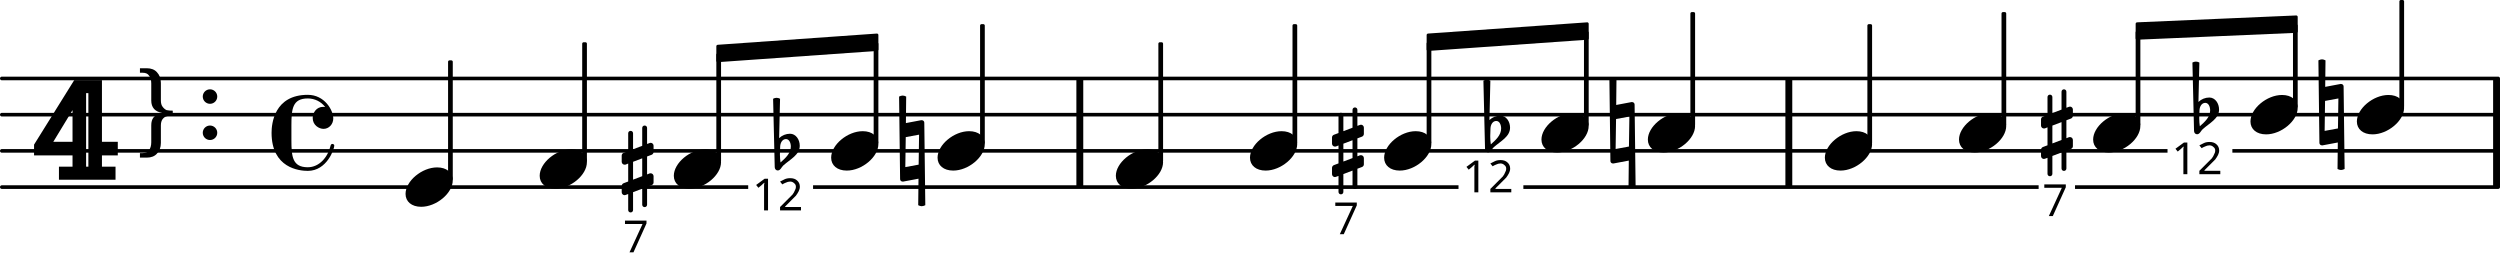
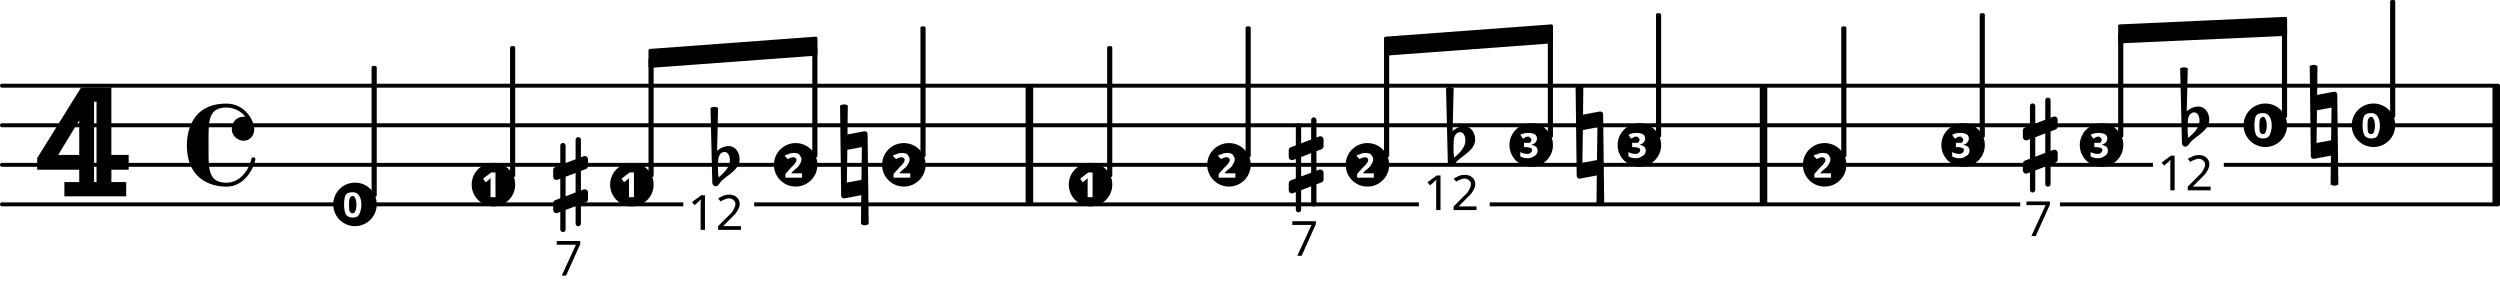
- <svg xmlns="http://www.w3.org/2000/svg" xmlns:xlink="http://www.w3.org/1999/xlink" version="1.2" width="121.32mm" height="12.70mm" viewBox="8.536 -0 69.039 7.227">
+ <svg xmlns="http://www.w3.org/2000/svg" xmlns:xlink="http://www.w3.org/1999/xlink" version="1.2" width="111.06mm" height="12.70mm" viewBox="8.536 -0 63.2 7.227">
  <style type="text/css">

tspan { white-space: pre; }

</style>
  <g transform="translate(8.5358, 2.1667)">
-     <line stroke-linejoin="round" stroke-linecap="round" stroke-width="0.1" stroke="currentColor" x1="0.05" y1="0" x2="68.989" y2="0" />
+     <line stroke-linejoin="round" stroke-linecap="round" stroke-width="0.1" stroke="currentColor" x1="0.05" y1="0" x2="63.15" y2="0" />
  </g>
  <g transform="translate(8.5358, 3.1667)">
-     <line stroke-linejoin="round" stroke-linecap="round" stroke-width="0.1" stroke="currentColor" x1="0.05" y1="0" x2="68.989" y2="0" />
+     <line stroke-linejoin="round" stroke-linecap="round" stroke-width="0.1" stroke="currentColor" x1="0.05" y1="0" x2="63.15" y2="0" />
  </g>
  <g transform="translate(8.5358, 4.1667)">
-     <line stroke-linejoin="round" stroke-linecap="round" stroke-width="0.1" stroke="currentColor" x1="0.05" y1="0" x2="68.989" y2="0" />
+     <line stroke-linejoin="round" stroke-linecap="round" stroke-width="0.1" stroke="currentColor" x1="0.05" y1="0" x2="63.15" y2="0" />
  </g>
  <g transform="translate(8.5358, 5.1667)">
-     <line stroke-linejoin="round" stroke-linecap="round" stroke-width="0.1" stroke="currentColor" x1="0.05" y1="0" x2="68.989" y2="0" />
-   </g>
-   <g transform="translate(57.8407, 3.6667)">
+     <line stroke-linejoin="round" stroke-linecap="round" stroke-width="0.1" stroke="currentColor" x1="0.05" y1="0" x2="63.15" y2="0" />
+   </g>
+   <g transform="translate(53.023, 3.6667)">
    <rect x="0" y="-1.5" width="0.19" height="3" ry="0" fill="currentColor" />
  </g>
-   <g transform="translate(38.2609, 3.6667)">
+   <g transform="translate(34.4644, 3.6667)">
    <rect x="0" y="-1.5" width="0.19" height="3" ry="0" fill="currentColor" />
  </g>
-   <g transform="translate(77.3848, 3.6667)">
+   <g transform="translate(71.546, 3.6667)">
    <rect x="0" y="-1.5" width="0.19" height="3" ry="0" fill="currentColor" />
  </g>
-   <a style="color:inherit;" xlink:href="textedit:///tmp/out.lily:303:15:16">
-     <g transform="translate(62.6349, 3.6667)">
-       <path transform="scale(0.004, -0.004)" d="M218 136c66 0 108 -36 108 -89c0 -89 -113 -183 -218 -183c-66 0 -108 36 -108 89c0 89 113 183 218 183z" fill="currentColor" />
-     </g>
-   </a>
-   <a style="color:inherit;" xlink:href="textedit:///tmp/out.lily:302:15:16">
-     <g transform="translate(58.9307, 4.1667)">
-       <path transform="scale(0.004, -0.004)" d="M218 136c66 0 108 -36 108 -89c0 -89 -113 -183 -218 -183c-66 0 -108 36 -108 89c0 89 113 183 218 183z" fill="currentColor" />
-     </g>
-   </a>
-   <g transform="translate(60.1699, 3.6667)">
-     <rect x="-0.065" y="-3" width="0.13" height="3.314" ry="0.04" fill="currentColor" />
-   </g>
-   <g transform="translate(67.5133, 0.8567)">
-     <polygon stroke-linejoin="round" stroke-linecap="round" stroke-width="0.08" fill="currentColor" stroke="currentColor" points="4.435 -0.39 4.435 0.01 0.04 0.2 0.04 -0.2" />
-   </g>
-   <g transform="translate(45.3202, 4.1667)">
+   <a style="color:inherit;" xlink:href="textedit:///tmp/out.lily:324:15:16">
+     <g transform="translate(58.163, 3.6667)">
+       <circle stroke-linejoin="round" stroke-linecap="round" fill="currentColor" stroke="currentColor" stroke-width="0" r="0.55" />
+     </g>
+     <g color="rgb(100%, 100%, 100%)">
+       <g transform="translate(57.8557, 3.9845)">
+         <text font-family="sans-serif" font-weight="bold" font-size="0.873" text-anchor="start" fill="currentColor">
+           <tspan>3</tspan>
+         </text>
+       </g>
+     </g>
+   </a>
+   <a style="color:inherit;" xlink:href="textedit:///tmp/out.lily:323:15:16">
+     <g transform="translate(54.663, 4.1667)">
+       <circle stroke-linejoin="round" stroke-linecap="round" fill="currentColor" stroke="currentColor" stroke-width="0" r="0.55" />
+     </g>
+     <g color="rgb(100%, 100%, 100%)">
+       <g transform="translate(54.3557, 4.4906)">
+         <text font-family="sans-serif" font-weight="bold" font-size="0.873" text-anchor="start" fill="currentColor">
+           <tspan>2</tspan>
+         </text>
+       </g>
+     </g>
+   </a>
+   <g transform="translate(55.148, 3.6667)">
+     <rect x="-0.065" y="-3" width="0.13" height="3.312" ry="0.04" fill="currentColor" />
+   </g>
+   <g transform="translate(62.083, 0.8567)">
+     <polygon stroke-linejoin="round" stroke-linecap="round" stroke-width="0.08" fill="currentColor" stroke="currentColor" points="4.231 -0.39 4.231 0.01 0.04 0.2 0.04 -0.2" />
+   </g>
+   <g transform="translate(41.1152, 4.1667)">
    <path transform="scale(0.0032, -0.0032)" d="M0 116c0 10 6 19 16 23l40 15v154c0 12 9 21 21 21s21 -9 21 -21v-138l79 30v154c0 12 9 21 21 21s21 -9 21 -21v-138l22 8c3 1 6 2 9 2c13 0 25 -11 25 -25v-54c0 -10 -6 -20 -16 -24l-40 -15v-155l22 9c3 1 6 1 9 1c13 0 25 -11 25 -25v-54c0 -10 -6 -19 -16 -23 l-40 -15v-154c0 -12 -9 -21 -21 -21s-21 9 -21 21v138l-79 -30v-154c0 -12 -9 -21 -21 -21s-21 9 -21 21v138l-22 -8c-3 -1 -6 -2 -9 -2c-13 0 -25 11 -25 25v54c0 10 6 20 16 24l40 15v155l-22 -9c-3 -1 -6 -1 -9 -1c-13 0 -25 11 -25 25v54zM177 92l-79 -30v-154l79 30 v154z" fill="currentColor" />
  </g>
  <g color="rgb(100%, 100%, 100%)">
-     <g transform="translate(45.3641, 6.4674)">
+     <g transform="translate(41.1591, 6.4674)">
      <rect x="-0.11" y="-1.01" width="1.005" height="1.12" ry="0" fill="currentColor" />
    </g>
  </g>
-   <g transform="translate(45.3641, 6.4674)">
+   <g transform="translate(41.1591, 6.4674)">
    <text font-family="sans-serif" font-size="1.235" text-anchor="start" fill="currentColor">
      <tspan>7</tspan>
    </text>
  </g>
-   <a style="color:inherit;" xlink:href="textedit:///tmp/out.lily:299:15:16">
-     <g transform="translate(51.1042, 3.6667)">
-       <path transform="scale(0.004, -0.004)" d="M218 136c66 0 108 -36 108 -89c0 -89 -113 -183 -218 -183c-66 0 -108 36 -108 89c0 89 113 183 218 183z" fill="currentColor" />
-     </g>
-   </a>
-   <g transform="translate(52.3434, 3.6667)">
-     <rect x="-0.065" y="-2.805" width="0.13" height="2.619" ry="0.04" fill="currentColor" />
-   </g>
-   <g transform="translate(53.0084, 3.6667)">
+   <a style="color:inherit;" xlink:href="textedit:///tmp/out.lily:320:15:16">
+     <g transform="translate(47.245, 3.6667)">
+       <circle stroke-linejoin="round" stroke-linecap="round" fill="currentColor" stroke="currentColor" stroke-width="0" r="0.55" />
+     </g>
+     <g color="rgb(100%, 100%, 100%)">
+       <g transform="translate(46.9377, 3.9845)">
+         <text font-family="sans-serif" font-weight="bold" font-size="0.873" text-anchor="start" fill="currentColor">
+           <tspan>3</tspan>
+         </text>
+       </g>
+     </g>
+   </a>
+   <g transform="translate(47.73, 3.6667)">
+     <rect x="-0.065" y="-2.805" width="0.13" height="2.618" ry="0.04" fill="currentColor" />
+   </g>
+   <g transform="translate(48.395, 3.6667)">
    <path transform="scale(0.004, -0.004)" d="M-7 375c8 4 17 7 25 7s16 -3 24 -7l-2 -183l106 20h3c10 0 18 -7 18 -17l7 -570c-8 -4 -17 -7 -25 -7s-16 3 -24 7l2 183l-106 -20h-3c-10 0 -18 7 -18 17zM131 112l-92 -17l-3 -207l92 17z" fill="currentColor" />
  </g>
-   <g transform="translate(49.5972, 3.6667)">
+   <g transform="translate(45.1879, 3.6667)">
    <path transform="scale(0.0032, -0.0032)" d="M31 37l-2 -62v-11c0 -22 2 -43 5 -64c43 38 89 80 89 137c0 32 -14 65 -42 65c-31 0 -49 -32 -50 -65zM-30 450c9 5 20 8 30 8s21 -3 30 -8l-8 -340c25 24 59 38 94 38c50 0 84 -50 84 -104c0 -78 -83 -117 -141 -169c-17 -15 -25 -44 -49 -44c-15 0 -26 13 -26 29z" fill="currentColor" />
  </g>
  <g color="rgb(100%, 100%, 100%)">
-     <g transform="translate(48.9236, 5.3108)">
+     <g transform="translate(44.5144, 5.3108)">
      <rect x="-0.11" y="-1.026" width="1.791" height="1.136" ry="0" fill="currentColor" />
    </g>
  </g>
-   <g transform="translate(48.9236, 5.3108)">
+   <g transform="translate(44.5144, 5.3108)">
    <text font-family="sans-serif" font-size="1.235" text-anchor="start" fill="currentColor">
      <tspan>12</tspan>
    </text>
  </g>
-   <a style="color:inherit;" xlink:href="textedit:///tmp/out.lily:300:15:16">
-     <g transform="translate(54.0426, 3.6667)">
-       <path transform="scale(0.004, -0.004)" d="M218 136c66 0 108 -36 108 -89c0 -89 -113 -183 -218 -183c-66 0 -108 36 -108 89c0 89 113 183 218 183z" fill="currentColor" />
-     </g>
-   </a>
-   <g transform="translate(55.2819, 3.6667)">
-     <rect x="-0.065" y="-3.333" width="0.13" height="3.147" ry="0.04" fill="currentColor" />
-   </g>
-   <a style="color:inherit;" xlink:href="textedit:///tmp/out.lily:306:15:16">
-     <g transform="translate(73.6224, 3.1667)">
-       <path transform="scale(0.004, -0.004)" d="M218 136c66 0 108 -36 108 -89c0 -89 -113 -183 -218 -183c-66 0 -108 36 -108 89c0 89 113 183 218 183z" fill="currentColor" />
-     </g>
-   </a>
-   <g transform="translate(74.8616, 3.6667)">
-     <rect x="-0.065" y="-3.667" width="0.13" height="2.981" ry="0.04" fill="currentColor" />
-   </g>
-   <g transform="translate(72.5881, 3.1667)">
+   <a style="color:inherit;" xlink:href="textedit:///tmp/out.lily:321:15:16">
+     <g transform="translate(49.9793, 3.6667)">
+       <circle stroke-linejoin="round" stroke-linecap="round" fill="currentColor" stroke="currentColor" stroke-width="0" r="0.55" />
+     </g>
+     <g color="rgb(100%, 100%, 100%)">
+       <g transform="translate(49.672, 3.9845)">
+         <text font-family="sans-serif" font-weight="bold" font-size="0.873" text-anchor="start" fill="currentColor">
+           <tspan>3</tspan>
+         </text>
+       </g>
+     </g>
+   </a>
+   <g transform="translate(50.4643, 3.6667)">
+     <rect x="-0.065" y="-3.333" width="0.13" height="3.146" ry="0.04" fill="currentColor" />
+   </g>
+   <a style="color:inherit;" xlink:href="textedit:///tmp/out.lily:327:15:16">
+     <g transform="translate(68.5379, 3.1667)">
+       <circle stroke-linejoin="round" stroke-linecap="round" fill="currentColor" stroke="currentColor" stroke-width="0" r="0.55" />
+     </g>
+     <g color="rgb(100%, 100%, 100%)">
+       <g transform="translate(68.2307, 3.4845)">
+         <text font-family="sans-serif" font-weight="bold" font-size="0.873" text-anchor="start" fill="currentColor">
+           <tspan>0</tspan>
+         </text>
+       </g>
+     </g>
+   </a>
+   <g transform="translate(69.0229, 3.6667)">
+     <rect x="-0.065" y="-3.667" width="0.13" height="2.979" ry="0.04" fill="currentColor" />
+   </g>
+   <g transform="translate(66.9536, 3.1667)">
    <path transform="scale(0.004, -0.004)" d="M-7 375c8 4 17 7 25 7s16 -3 24 -7l-2 -183l106 20h3c10 0 18 -7 18 -17l7 -570c-8 -4 -17 -7 -25 -7s-16 3 -24 7l2 183l-106 -20h-3c-10 0 -18 7 -18 17zM131 112l-92 -17l-3 -207l92 17z" fill="currentColor" />
  </g>
-   <g transform="translate(28.3181, 1.4767)">
-     <polygon stroke-linejoin="round" stroke-linecap="round" stroke-width="0.08" fill="currentColor" stroke="currentColor" points="4.435 -0.51 4.435 -0.11 0.04 0.2 0.04 -0.2" />
-   </g>
-   <g transform="translate(47.9336, 1.1667)">
-     <polygon stroke-linejoin="round" stroke-linecap="round" stroke-width="0.08" fill="currentColor" stroke="currentColor" points="4.435 -0.51 4.435 -0.11 0.04 0.2 0.04 -0.2" />
-   </g>
-   <g transform="translate(64.8999, 3.6667)">
+   <g transform="translate(24.93, 1.4767)">
+     <polygon stroke-linejoin="round" stroke-linecap="round" stroke-width="0.08" fill="currentColor" stroke="currentColor" points="4.231 -0.51 4.231 -0.11 0.04 0.2 0.04 -0.2" />
+   </g>
+   <g transform="translate(43.5244, 1.1667)">
+     <polygon stroke-linejoin="round" stroke-linecap="round" stroke-width="0.08" fill="currentColor" stroke="currentColor" points="4.231 -0.51 4.231 -0.11 0.04 0.2 0.04 -0.2" />
+   </g>
+   <g transform="translate(59.6738, 3.6667)">
    <path transform="scale(0.0032, -0.0032)" d="M0 116c0 10 6 19 16 23l40 15v154c0 12 9 21 21 21s21 -9 21 -21v-138l79 30v154c0 12 9 21 21 21s21 -9 21 -21v-138l22 8c3 1 6 2 9 2c13 0 25 -11 25 -25v-54c0 -10 -6 -20 -16 -24l-40 -15v-155l22 9c3 1 6 1 9 1c13 0 25 -11 25 -25v-54c0 -10 -6 -19 -16 -23 l-40 -15v-154c0 -12 -9 -21 -21 -21s-21 9 -21 21v138l-79 -30v-154c0 -12 -9 -21 -21 -21s-21 9 -21 21v138l-22 -8c-3 -1 -6 -2 -9 -2c-13 0 -25 11 -25 25v54c0 10 6 20 16 24l40 15v155l-22 -9c-3 -1 -6 -1 -9 -1c-13 0 -25 11 -25 25v54zM177 92l-79 -30v-154l79 30 v154z" fill="currentColor" />
  </g>
  <g color="rgb(100%, 100%, 100%)">
-     <g transform="translate(64.9438, 5.9674)">
+     <g transform="translate(59.7177, 5.9674)">
      <rect x="-0.11" y="-1.01" width="1.005" height="1.12" ry="0" fill="currentColor" />
    </g>
  </g>
-   <g transform="translate(64.9438, 5.9674)">
+   <g transform="translate(59.7177, 5.9674)">
    <text font-family="sans-serif" font-size="1.235" text-anchor="start" fill="currentColor">
      <tspan>7</tspan>
    </text>
  </g>
-   <a style="color:inherit;" xlink:href="textedit:///tmp/out.lily:304:15:16">
-     <g transform="translate(66.3391, 3.6667)">
-       <path transform="scale(0.004, -0.004)" d="M218 136c66 0 108 -36 108 -89c0 -89 -113 -183 -218 -183c-66 0 -108 36 -108 89c0 89 113 183 218 183z" fill="currentColor" />
-     </g>
-   </a>
-   <g transform="translate(67.5783, 3.6667)">
-     <rect x="-0.065" y="-2.813" width="0.13" height="2.627" ry="0.04" fill="currentColor" />
-   </g>
-   <g transform="translate(63.8741, 3.6667)">
-     <rect x="-0.065" y="-3.333" width="0.13" height="3.147" ry="0.04" fill="currentColor" />
-   </g>
-   <a style="color:inherit;" xlink:href="textedit:///tmp/out.lily:305:15:16">
-     <g transform="translate(70.6839, 3.1667)">
-       <path transform="scale(0.004, -0.004)" d="M218 136c66 0 108 -36 108 -89c0 -89 -113 -183 -218 -183c-66 0 -108 36 -108 89c0 89 113 183 218 183z" fill="currentColor" />
-     </g>
-   </a>
-   <g transform="translate(71.9231, 3.6667)">
-     <rect x="-0.065" y="-2.997" width="0.13" height="2.311" ry="0.04" fill="currentColor" />
-   </g>
-   <g transform="translate(69.1769, 3.1667)">
+   <a style="color:inherit;" xlink:href="textedit:///tmp/out.lily:325:15:16">
+     <g transform="translate(61.663, 3.6667)">
+       <circle stroke-linejoin="round" stroke-linecap="round" fill="currentColor" stroke="currentColor" stroke-width="0" r="0.55" />
+     </g>
+     <g color="rgb(100%, 100%, 100%)">
+       <g transform="translate(61.3557, 3.9845)">
+         <text font-family="sans-serif" font-weight="bold" font-size="0.873" text-anchor="start" fill="currentColor">
+           <tspan>3</tspan>
+         </text>
+       </g>
+     </g>
+   </a>
+   <g transform="translate(62.148, 3.6667)">
+     <rect x="-0.065" y="-2.813" width="0.13" height="2.625" ry="0.04" fill="currentColor" />
+   </g>
+   <g transform="translate(58.648, 3.6667)">
+     <rect x="-0.065" y="-3.333" width="0.13" height="3.146" ry="0.04" fill="currentColor" />
+   </g>
+   <a style="color:inherit;" xlink:href="textedit:///tmp/out.lily:326:15:16">
+     <g transform="translate(65.8036, 3.1667)">
+       <circle stroke-linejoin="round" stroke-linecap="round" fill="currentColor" stroke="currentColor" stroke-width="0" r="0.55" />
+     </g>
+     <g color="rgb(100%, 100%, 100%)">
+       <g transform="translate(65.4963, 3.4845)">
+         <text font-family="sans-serif" font-weight="bold" font-size="0.873" text-anchor="start" fill="currentColor">
+           <tspan>0</tspan>
+         </text>
+       </g>
+     </g>
+   </a>
+   <g transform="translate(66.2886, 3.6667)">
+     <rect x="-0.065" y="-2.997" width="0.13" height="2.309" ry="0.04" fill="currentColor" />
+   </g>
+   <g transform="translate(63.7466, 3.1667)">
    <path transform="scale(0.0032, -0.0032)" d="M31 37l-2 -62v-11c0 -22 2 -43 5 -64c43 38 89 80 89 137c0 32 -14 65 -42 65c-31 0 -49 -32 -50 -65zM-30 450c9 5 20 8 30 8s21 -3 30 -8l-8 -340c25 24 59 38 94 38c50 0 84 -50 84 -104c0 -78 -83 -117 -141 -169c-17 -15 -25 -44 -49 -44c-15 0 -26 13 -26 29z" fill="currentColor" />
  </g>
  <g color="rgb(100%, 100%, 100%)">
-     <g transform="translate(68.5033, 4.8108)">
+     <g transform="translate(63.073, 4.8108)">
      <rect x="-0.11" y="-1.026" width="1.791" height="1.136" ry="0" fill="currentColor" />
    </g>
  </g>
-   <g transform="translate(68.5033, 4.8108)">
+   <g transform="translate(63.073, 4.8108)">
    <text font-family="sans-serif" font-size="1.235" text-anchor="start" fill="currentColor">
      <tspan>12</tspan>
    </text>
  </g>
-   <g transform="translate(25.7047, 4.6667)">
+   <g transform="translate(22.5208, 4.6667)">
    <path transform="scale(0.0032, -0.0032)" d="M0 116c0 10 6 19 16 23l40 15v154c0 12 9 21 21 21s21 -9 21 -21v-138l79 30v154c0 12 9 21 21 21s21 -9 21 -21v-138l22 8c3 1 6 2 9 2c13 0 25 -11 25 -25v-54c0 -10 -6 -20 -16 -24l-40 -15v-155l22 9c3 1 6 1 9 1c13 0 25 -11 25 -25v-54c0 -10 -6 -19 -16 -23 l-40 -15v-154c0 -12 -9 -21 -21 -21s-21 9 -21 21v138l-79 -30v-154c0 -12 -9 -21 -21 -21s-21 9 -21 21v138l-22 -8c-3 -1 -6 -2 -9 -2c-13 0 -25 11 -25 25v54c0 10 6 20 16 24l40 15v155l-22 -9c-3 -1 -6 -1 -9 -1c-13 0 -25 11 -25 25v54zM177 92l-79 -30v-154l79 30 v154z" fill="currentColor" />
  </g>
  <g color="rgb(100%, 100%, 100%)">
-     <g transform="translate(25.7486, 6.9674)">
+     <g transform="translate(22.5647, 6.9674)">
      <rect x="-0.11" y="-1.01" width="1.005" height="1.12" ry="0" fill="currentColor" />
    </g>
  </g>
-   <g transform="translate(25.7486, 6.9674)">
+   <g transform="translate(22.5647, 6.9674)">
    <text font-family="sans-serif" font-size="1.235" text-anchor="start" fill="currentColor">
      <tspan>7</tspan>
    </text>
  </g>
-   <a style="color:inherit;" xlink:href="textedit:///tmp/out.lily:292:15:16">
-     <g transform="translate(27.1439, 4.6667)">
-       <path transform="scale(0.004, -0.004)" d="M218 136c66 0 108 -36 108 -89c0 -89 -113 -183 -218 -183c-66 0 -108 36 -108 89c0 89 113 183 218 183z" fill="currentColor" />
-     </g>
-   </a>
-   <g transform="translate(28.3831, 3.6667)">
-     <rect x="-0.065" y="-2.195" width="0.13" height="3.008" ry="0.04" fill="currentColor" />
-   </g>
-   <g transform="translate(24.6789, 3.6667)">
-     <rect x="-0.065" y="-2.5" width="0.13" height="3.314" ry="0.04" fill="currentColor" />
-   </g>
-   <a style="color:inherit;" xlink:href="textedit:///tmp/out.lily:293:15:16">
-     <g transform="translate(31.4887, 4.1667)">
-       <path transform="scale(0.004, -0.004)" d="M218 136c66 0 108 -36 108 -89c0 -89 -113 -183 -218 -183c-66 0 -108 36 -108 89c0 89 113 183 218 183z" fill="currentColor" />
-     </g>
-   </a>
-   <g transform="translate(32.7279, 3.6667)">
-     <rect x="-0.065" y="-2.495" width="0.13" height="2.809" ry="0.04" fill="currentColor" />
-   </g>
-   <g transform="translate(29.9817, 4.1667)">
+   <a style="color:inherit;" xlink:href="textedit:///tmp/out.lily:313:15:16">
+     <g transform="translate(24.51, 4.6667)">
+       <circle stroke-linejoin="round" stroke-linecap="round" fill="currentColor" stroke="currentColor" stroke-width="0" r="0.55" />
+     </g>
+     <g color="rgb(100%, 100%, 100%)">
+       <g transform="translate(24.2027, 4.9849)">
+         <text font-family="sans-serif" font-weight="bold" font-size="0.873" text-anchor="start" fill="currentColor">
+           <tspan>1</tspan>
+         </text>
+       </g>
+     </g>
+   </a>
+   <g transform="translate(24.995, 3.6667)">
+     <rect x="-0.065" y="-2.195" width="0.13" height="3.007" ry="0.04" fill="currentColor" />
+   </g>
+   <g transform="translate(21.495, 3.6667)">
+     <rect x="-0.065" y="-2.5" width="0.13" height="3.312" ry="0.04" fill="currentColor" />
+   </g>
+   <a style="color:inherit;" xlink:href="textedit:///tmp/out.lily:314:15:16">
+     <g transform="translate(28.6506, 4.1667)">
+       <circle stroke-linejoin="round" stroke-linecap="round" fill="currentColor" stroke="currentColor" stroke-width="0" r="0.55" />
+     </g>
+     <g color="rgb(100%, 100%, 100%)">
+       <g transform="translate(28.3433, 4.4906)">
+         <text font-family="sans-serif" font-weight="bold" font-size="0.873" text-anchor="start" fill="currentColor">
+           <tspan>2</tspan>
+         </text>
+       </g>
+     </g>
+   </a>
+   <g transform="translate(29.1356, 3.6667)">
+     <rect x="-0.065" y="-2.495" width="0.13" height="2.808" ry="0.04" fill="currentColor" />
+   </g>
+   <g transform="translate(26.5936, 4.1667)">
    <path transform="scale(0.0032, -0.0032)" d="M31 37l-2 -62v-11c0 -22 2 -43 5 -64c43 38 89 80 89 137c0 32 -14 65 -42 65c-31 0 -49 -32 -50 -65zM-30 450c9 5 20 8 30 8s21 -3 30 -8l-8 -340c25 24 59 38 94 38c50 0 84 -50 84 -104c0 -78 -83 -117 -141 -169c-17 -15 -25 -44 -49 -44c-15 0 -26 13 -26 29z" fill="currentColor" />
  </g>
  <g color="rgb(100%, 100%, 100%)">
-     <g transform="translate(29.3081, 5.8108)">
+     <g transform="translate(25.92, 5.8108)">
      <rect x="-0.11" y="-1.026" width="1.791" height="1.136" ry="0" fill="currentColor" />
    </g>
  </g>
-   <g transform="translate(29.3081, 5.8108)">
+   <g transform="translate(25.92, 5.8108)">
    <text font-family="sans-serif" font-size="1.235" text-anchor="start" fill="currentColor">
      <tspan>12</tspan>
    </text>
  </g>
-   <a style="color:inherit;" xlink:href="textedit:///tmp/out.lily:290:15:16">
-     <g transform="translate(19.7354, 5.1667)">
-       <path transform="scale(0.004, -0.004)" d="M218 136c66 0 108 -36 108 -89c0 -89 -113 -183 -218 -183c-66 0 -108 36 -108 89c0 89 113 183 218 183z" fill="currentColor" />
+   <a style="color:inherit;" xlink:href="textedit:///tmp/out.lily:311:15:16">
+     <g transform="translate(17.51, 5.1667)">
+       <circle stroke-linejoin="round" stroke-linecap="round" fill="currentColor" stroke="currentColor" stroke-width="0" r="0.55" />
+     </g>
+     <g color="rgb(100%, 100%, 100%)">
+       <g transform="translate(17.2027, 5.4845)">
+         <text font-family="sans-serif" font-weight="bold" font-size="0.873" text-anchor="start" fill="currentColor">
+           <tspan>0</tspan>
+         </text>
+       </g>
    </g>
  </a>
  <g transform="translate(9.3358, 4.9628)">
    <text font-family="serif" font-weight="bold" font-size="3.493" text-anchor="start" fill="currentColor">
      <tspan>𝟜</tspan>
    </text>
  </g>
-   <g transform="translate(12.26, 3.9936)">
-     <text font-family="serif" font-size="2.772" text-anchor="start" fill="currentColor">
-       <tspan>}</tspan>
-     </text>
-   </g>
-   <g transform="translate(14.3355, 3.6667)">
-     <circle stroke-linejoin="round" stroke-linecap="round" fill="currentColor" stroke="currentColor" stroke-width="0" r="0.2" />
-   </g>
-   <g transform="translate(14.3355, 2.6667)">
-     <circle stroke-linejoin="round" stroke-linecap="round" fill="currentColor" stroke="currentColor" stroke-width="0" r="0.2" />
-   </g>
-   <g transform="translate(16.0355, 3.6667)">
+   <g transform="translate(13.26, 3.6667)">
    <path transform="scale(0.004, -0.004)" d="M250 262c116 0 176 -106 176 -163c0 -40 -30 -72 -67 -72c-31 0 -75 25 -75 75c0 38 27 77 72 77c4 0 9 0 14 -1c-28 37 -72 59 -120 59c-106 0 -113 -73 -113 -186v-51v-51c0 -113 7 -187 113 -187c80 0 139 70 158 151c2 7 7 10 12 10c6 0 13 -4 13 -12 c0 -22 -50 -174 -183 -174c-59 0 -250 19 -250 263c0 62 18 262 250 262z" fill="currentColor" />
  </g>
-   <g transform="translate(20.9747, 3.6667)">
-     <rect x="-0.065" y="-2" width="0.13" height="3.314" ry="0.04" fill="currentColor" />
-   </g>
-   <a style="color:inherit;" xlink:href="textedit:///tmp/out.lily:291:15:16">
-     <g transform="translate(23.4397, 4.6667)">
-       <path transform="scale(0.004, -0.004)" d="M218 136c66 0 108 -36 108 -89c0 -89 -113 -183 -218 -183c-66 0 -108 36 -108 89c0 89 113 183 218 183z" fill="currentColor" />
-     </g>
-   </a>
-   <g transform="translate(40.5901, 3.6667)">
-     <rect x="-0.065" y="-2.5" width="0.13" height="3.314" ry="0.04" fill="currentColor" />
-   </g>
-   <a style="color:inherit;" xlink:href="textedit:///tmp/out.lily:297:15:16">
-     <g transform="translate(43.0551, 4.1667)">
-       <path transform="scale(0.004, -0.004)" d="M218 136c66 0 108 -36 108 -89c0 -89 -113 -183 -218 -183c-66 0 -108 36 -108 89c0 89 113 183 218 183z" fill="currentColor" />
-     </g>
-   </a>
-   <g transform="translate(44.2944, 3.6667)">
-     <rect x="-0.065" y="-3" width="0.13" height="3.314" ry="0.04" fill="currentColor" />
-   </g>
-   <a style="color:inherit;" xlink:href="textedit:///tmp/out.lily:298:15:16">
-     <g transform="translate(46.7594, 4.1667)">
-       <path transform="scale(0.004, -0.004)" d="M218 136c66 0 108 -36 108 -89c0 -89 -113 -183 -218 -183c-66 0 -108 36 -108 89c0 89 113 183 218 183z" fill="currentColor" />
-     </g>
-   </a>
-   <g transform="translate(47.9986, 3.6667)">
-     <rect x="-0.065" y="-2.505" width="0.13" height="2.818" ry="0.04" fill="currentColor" />
-   </g>
-   <g transform="translate(33.3929, 4.1667)">
+   <g transform="translate(17.995, 3.6667)">
+     <rect x="-0.065" y="-2" width="0.13" height="3.312" ry="0.04" fill="currentColor" />
+   </g>
+   <a style="color:inherit;" xlink:href="textedit:///tmp/out.lily:312:15:16">
+     <g transform="translate(21.01, 4.6667)">
+       <circle stroke-linejoin="round" stroke-linecap="round" fill="currentColor" stroke="currentColor" stroke-width="0" r="0.55" />
+     </g>
+     <g color="rgb(100%, 100%, 100%)">
+       <g transform="translate(20.7027, 4.9849)">
+         <text font-family="sans-serif" font-weight="bold" font-size="0.873" text-anchor="start" fill="currentColor">
+           <tspan>1</tspan>
+         </text>
+       </g>
+     </g>
+   </a>
+   <g transform="translate(36.5894, 3.6667)">
+     <rect x="-0.065" y="-2.5" width="0.13" height="3.312" ry="0.04" fill="currentColor" />
+   </g>
+   <a style="color:inherit;" xlink:href="textedit:///tmp/out.lily:318:15:16">
+     <g transform="translate(39.6044, 4.1667)">
+       <circle stroke-linejoin="round" stroke-linecap="round" fill="currentColor" stroke="currentColor" stroke-width="0" r="0.55" />
+     </g>
+     <g color="rgb(100%, 100%, 100%)">
+       <g transform="translate(39.2971, 4.4906)">
+         <text font-family="sans-serif" font-weight="bold" font-size="0.873" text-anchor="start" fill="currentColor">
+           <tspan>2</tspan>
+         </text>
+       </g>
+     </g>
+   </a>
+   <g transform="translate(40.0894, 3.6667)">
+     <rect x="-0.065" y="-3" width="0.13" height="3.312" ry="0.04" fill="currentColor" />
+   </g>
+   <a style="color:inherit;" xlink:href="textedit:///tmp/out.lily:319:15:16">
+     <g transform="translate(43.1044, 4.1667)">
+       <circle stroke-linejoin="round" stroke-linecap="round" fill="currentColor" stroke="currentColor" stroke-width="0" r="0.55" />
+     </g>
+     <g color="rgb(100%, 100%, 100%)">
+       <g transform="translate(42.7971, 4.4906)">
+         <text font-family="sans-serif" font-weight="bold" font-size="0.873" text-anchor="start" fill="currentColor">
+           <tspan>2</tspan>
+         </text>
+       </g>
+     </g>
+   </a>
+   <g transform="translate(43.5894, 3.6667)">
+     <rect x="-0.065" y="-2.505" width="0.13" height="2.817" ry="0.04" fill="currentColor" />
+   </g>
+   <g transform="translate(29.8006, 4.1667)">
    <path transform="scale(0.004, -0.004)" d="M-7 375c8 4 17 7 25 7s16 -3 24 -7l-2 -183l106 20h3c10 0 18 -7 18 -17l7 -570c-8 -4 -17 -7 -25 -7s-16 3 -24 7l2 183l-106 -20h-3c-10 0 -18 7 -18 17zM131 112l-92 -17l-3 -207l92 17z" fill="currentColor" />
  </g>
-   <a style="color:inherit;" xlink:href="textedit:///tmp/out.lily:294:15:16">
-     <g transform="translate(34.4272, 4.1667)">
-       <path transform="scale(0.004, -0.004)" d="M218 136c66 0 108 -36 108 -89c0 -89 -113 -183 -218 -183c-66 0 -108 36 -108 89c0 89 113 183 218 183z" fill="currentColor" />
-     </g>
-   </a>
-   <g transform="translate(35.6664, 3.6667)">
-     <rect x="-0.065" y="-3" width="0.13" height="3.314" ry="0.04" fill="currentColor" />
-   </g>
-   <a style="color:inherit;" xlink:href="textedit:///tmp/out.lily:296:15:16">
-     <g transform="translate(39.3509, 4.6667)">
-       <path transform="scale(0.004, -0.004)" d="M218 136c66 0 108 -36 108 -89c0 -89 -113 -183 -218 -183c-66 0 -108 36 -108 89c0 89 113 183 218 183z" fill="currentColor" />
+   <a style="color:inherit;" xlink:href="textedit:///tmp/out.lily:315:15:16">
+     <g transform="translate(31.3849, 4.1667)">
+       <circle stroke-linejoin="round" stroke-linecap="round" fill="currentColor" stroke="currentColor" stroke-width="0" r="0.55" />
+     </g>
+     <g color="rgb(100%, 100%, 100%)">
+       <g transform="translate(31.0776, 4.4906)">
+         <text font-family="sans-serif" font-weight="bold" font-size="0.873" text-anchor="start" fill="currentColor">
+           <tspan>2</tspan>
+         </text>
+       </g>
+     </g>
+   </a>
+   <g transform="translate(31.8699, 3.6667)">
+     <rect x="-0.065" y="-3" width="0.13" height="3.312" ry="0.04" fill="currentColor" />
+   </g>
+   <a style="color:inherit;" xlink:href="textedit:///tmp/out.lily:317:15:16">
+     <g transform="translate(36.1044, 4.6667)">
+       <circle stroke-linejoin="round" stroke-linecap="round" fill="currentColor" stroke="currentColor" stroke-width="0" r="0.55" />
+     </g>
+     <g color="rgb(100%, 100%, 100%)">
+       <g transform="translate(35.7971, 4.9849)">
+         <text font-family="sans-serif" font-weight="bold" font-size="0.873" text-anchor="start" fill="currentColor">
+           <tspan>1</tspan>
+         </text>
+       </g>
    </g>
  </a>
</svg>
